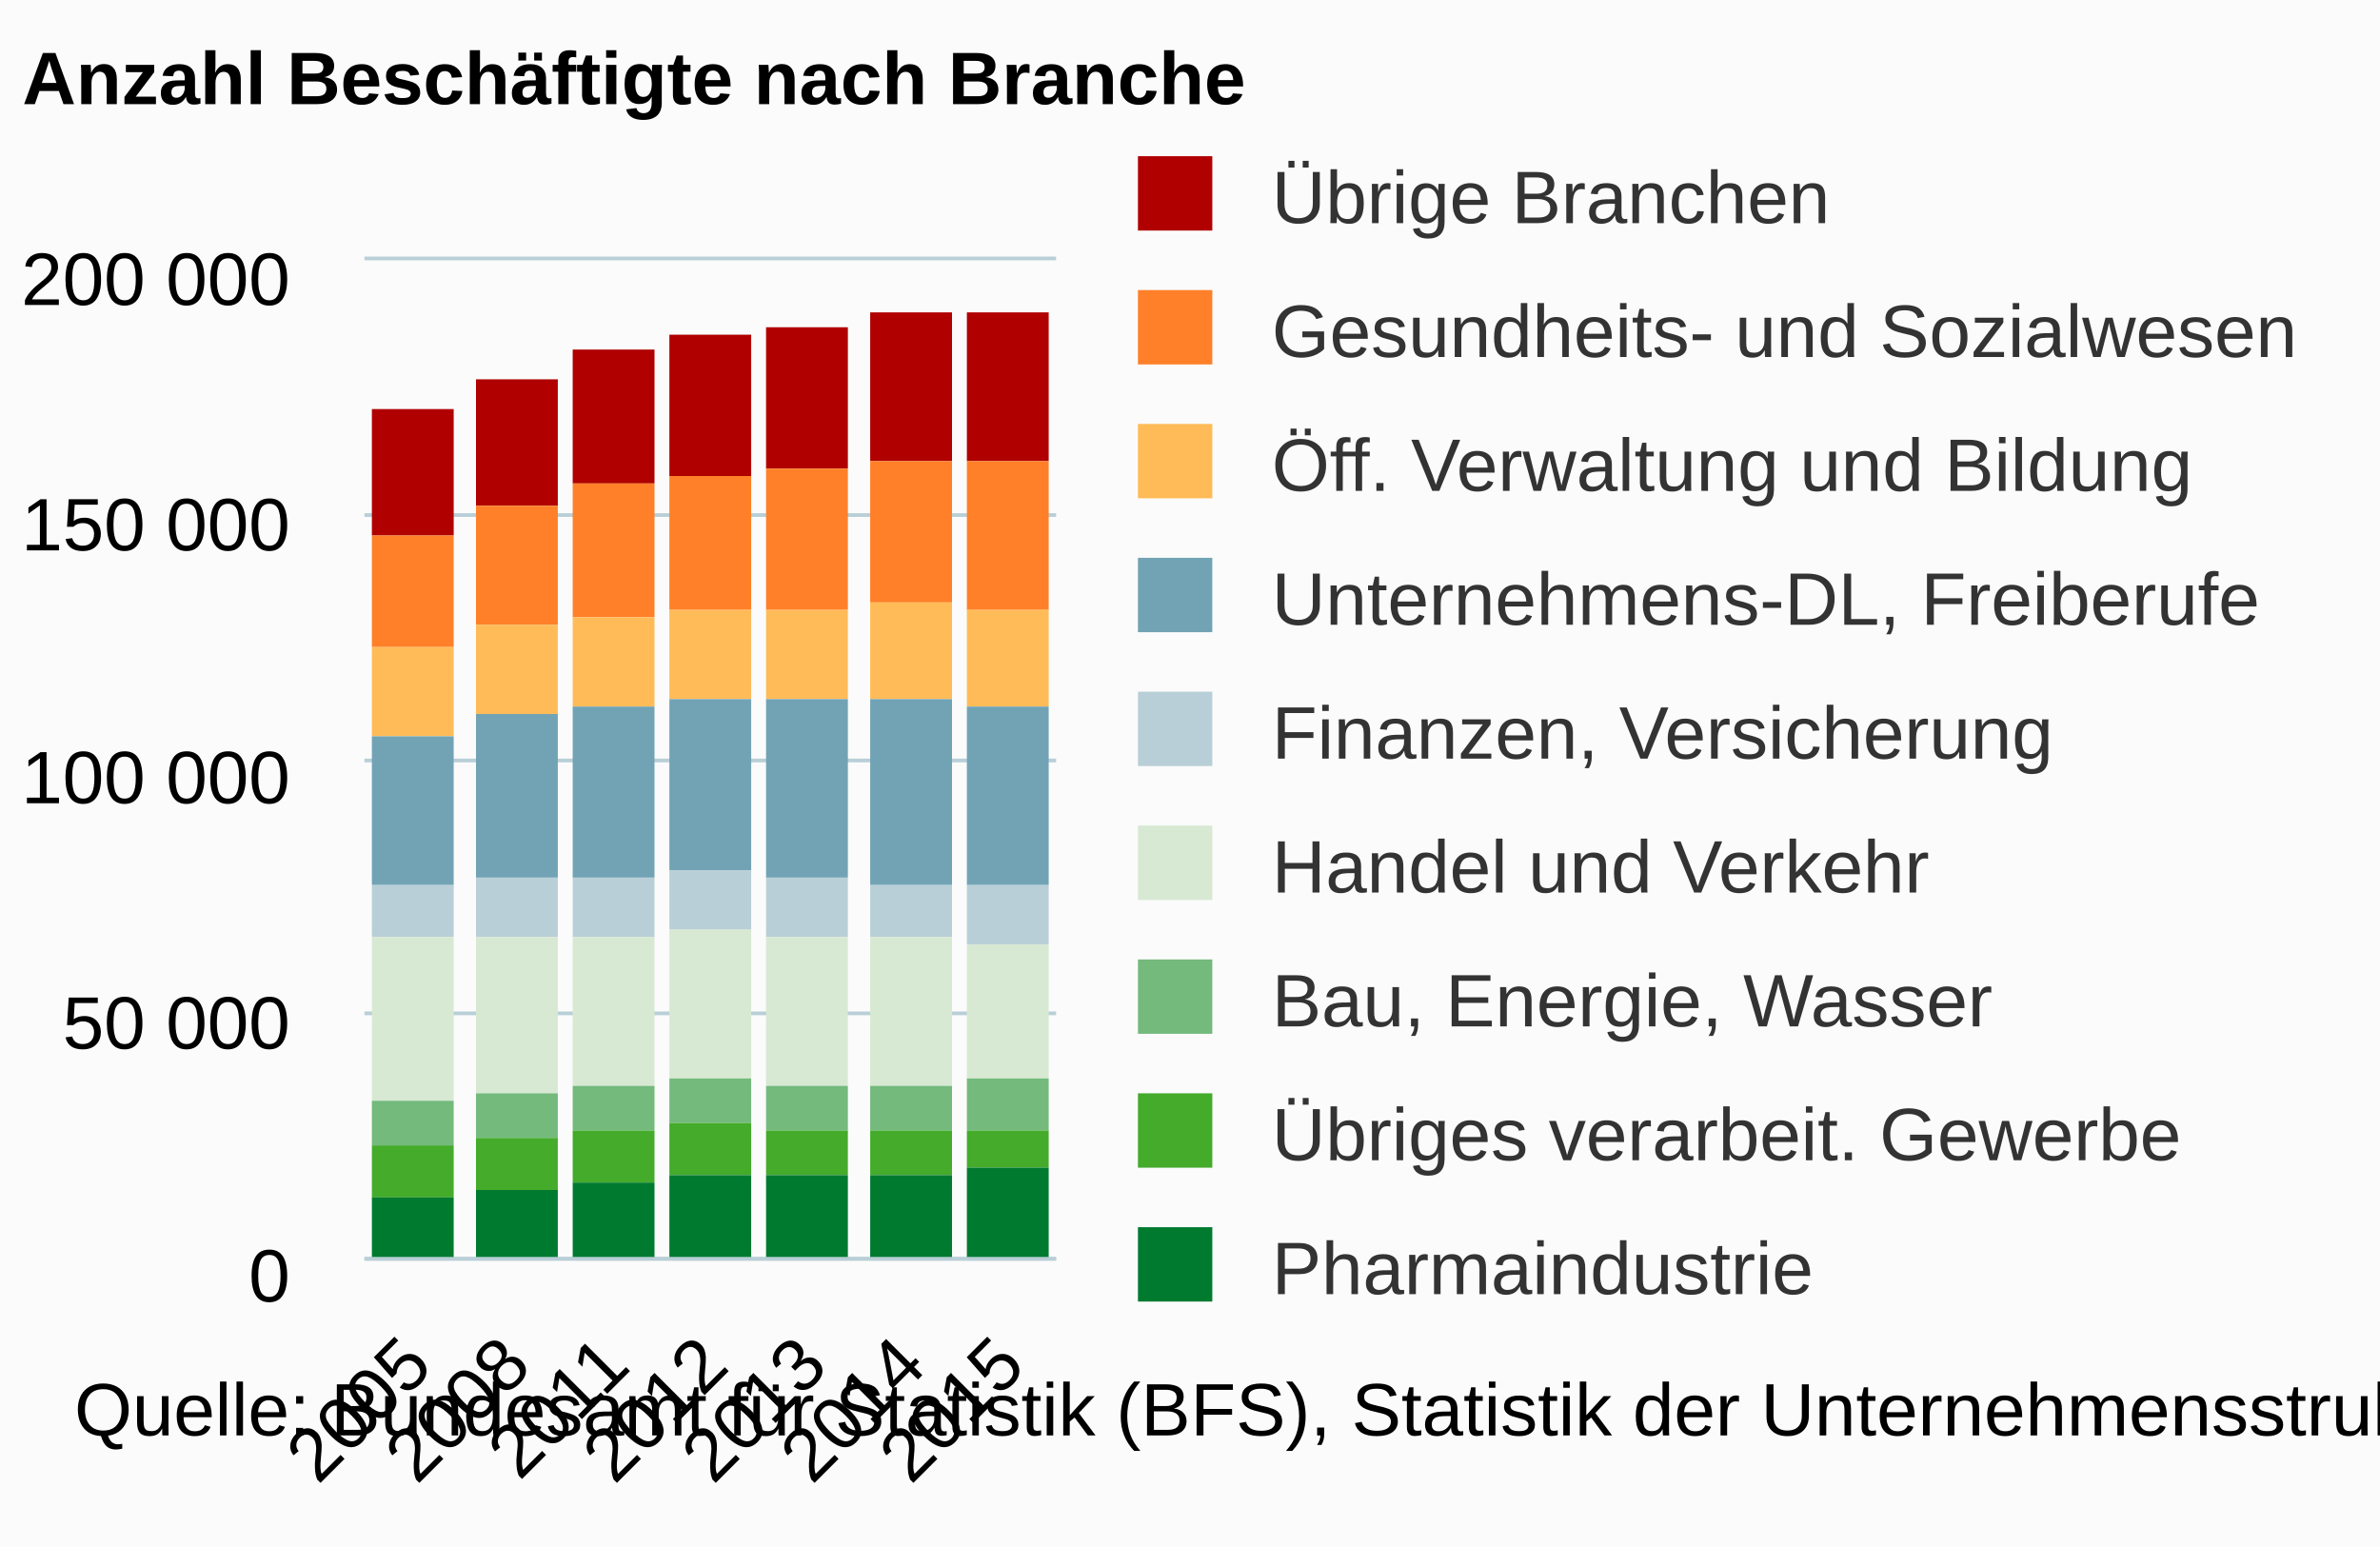
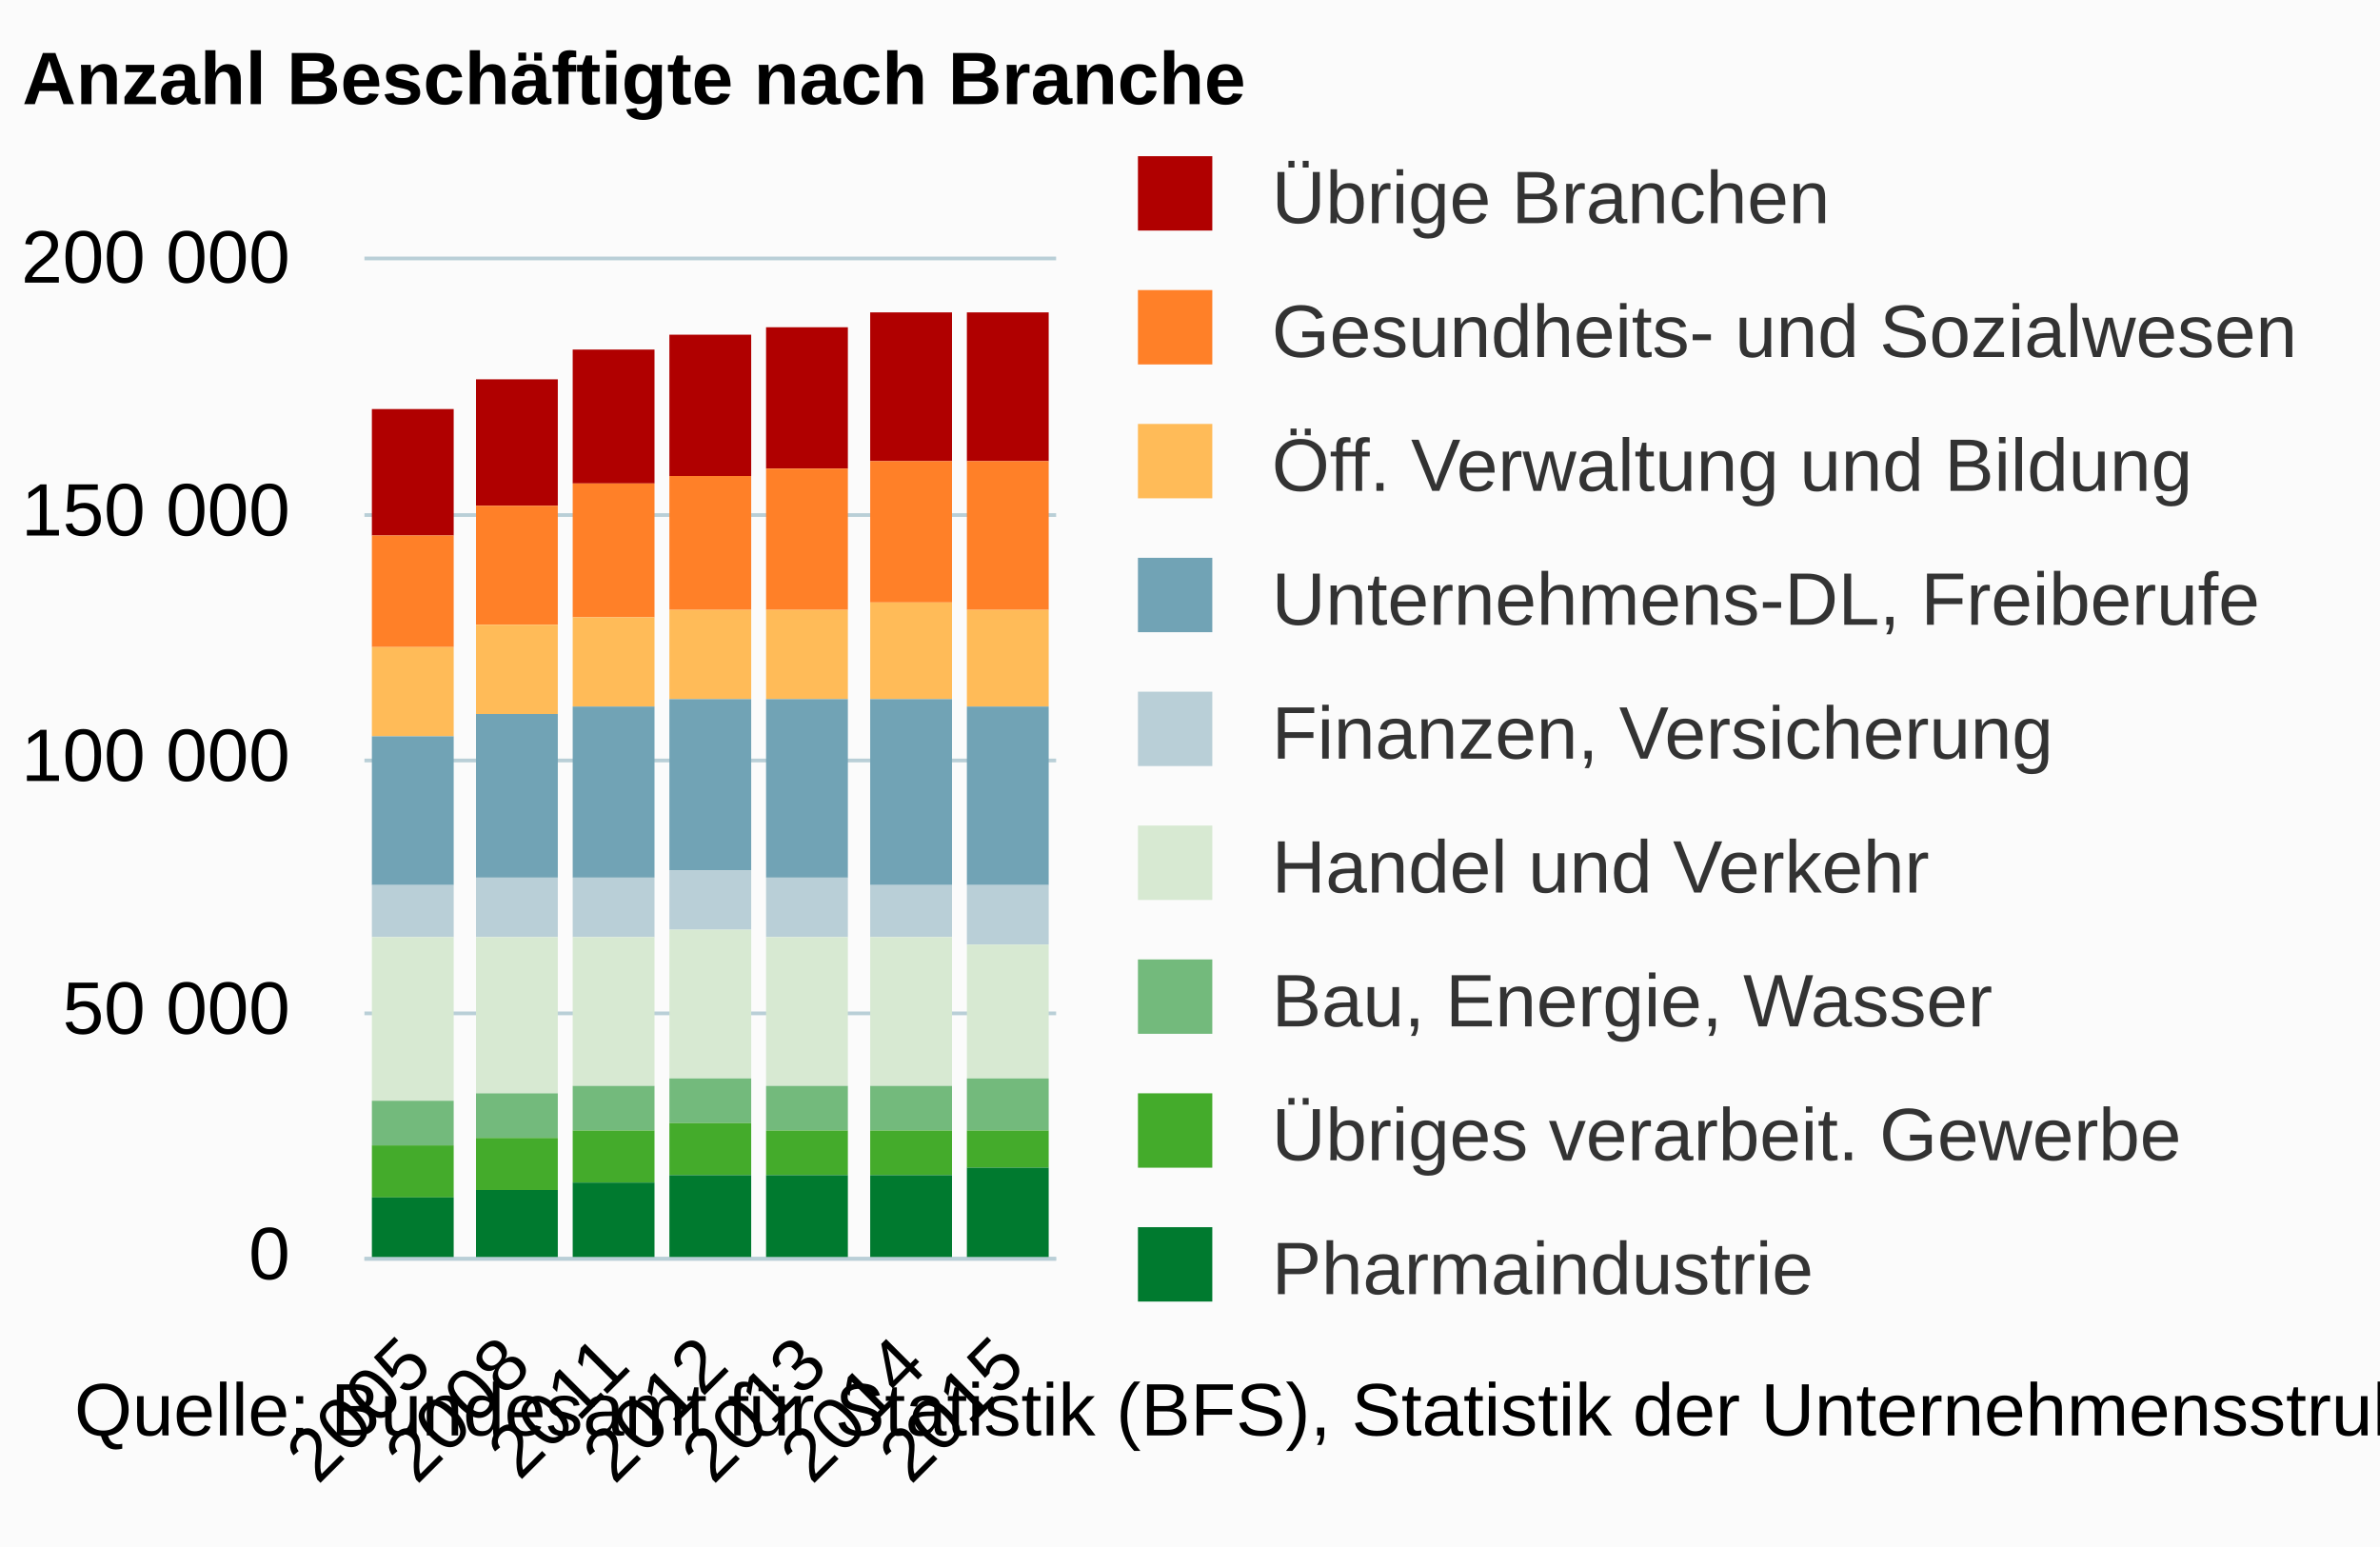
<svg xmlns="http://www.w3.org/2000/svg" version="1.1" class="highcharts-root" style="font-family:arial;font-size:12px;" viewBox="0 0 320 208">
  <defs>
    <clipPath>
      <rect x="0" y="0" width="93" height="134" fill="none" />
    </clipPath>
    <clipPath id="a">
      <rect x="0" y="0" width="93" height="134" fill="none" />
    </clipPath>
  </defs>
  <rect fill="#fbfbfb" class="highcharts-background" x="0" y="0" width="320" height="208" rx="0" ry="0" />
  <rect fill="none" class="highcharts-plot-background" x="49" y="35" width="93" height="134" />
  <g class="highcharts-pane-group" />
  <g class="highcharts-grid highcharts-xaxis-grid ">
    <path fill="none" class="highcharts-grid-line" d="M 61.5 35 L 61.5 169" opacity="1" />
    <path fill="none" class="highcharts-grid-line" d="M 75.5 35 L 75.5 169" opacity="1" />
    <path fill="none" class="highcharts-grid-line" d="M 88.5 35 L 88.5 169" opacity="1" />
    <path fill="none" class="highcharts-grid-line" d="M 101.5 35 L 101.5 169" opacity="1" />
    <path fill="none" class="highcharts-grid-line" d="M 114.5 35 L 114.5 169" opacity="1" />
    <path fill="none" class="highcharts-grid-line" d="M 128.5 35 L 128.5 169" opacity="1" />
    <path fill="none" class="highcharts-grid-line" d="M 141.5 35 L 141.5 169" opacity="1" />
    <path fill="none" class="highcharts-grid-line" d="M 48.5 35 L 48.5 169" opacity="1" />
  </g>
  <g class="highcharts-grid highcharts-yaxis-grid ">
    <path fill="none" stroke="#B9CFD7" stroke-width="0.5" class="highcharts-grid-line" d="M 49 169.25 L 142 169.25" opacity="1" />
    <path fill="none" stroke="#B9CFD7" stroke-width="0.5" class="highcharts-grid-line" d="M 49 136.25 L 142 136.25" opacity="1" />
    <path fill="none" stroke="#B9CFD7" stroke-width="0.5" class="highcharts-grid-line" d="M 49 102.25 L 142 102.25" opacity="1" />
    <path fill="none" stroke="#B9CFD7" stroke-width="0.5" class="highcharts-grid-line" d="M 49 69.25 L 142 69.25" opacity="1" />
    <path fill="none" stroke="#B9CFD7" stroke-width="0.5" class="highcharts-grid-line" d="M 49 34.75 L 142 34.75" opacity="1" />
  </g>
  <rect fill="none" class="highcharts-plot-border" x="49" y="35" width="93" height="134" />
  <g class="highcharts-axis highcharts-xaxis ">
    <path fill="none" class="highcharts-axis-line" stroke="#B9CFD7" stroke-width="0.5" d="M 49 169.25 L 142 169.25" />
  </g>
  <g class="highcharts-axis highcharts-yaxis ">
    <path fill="none" class="highcharts-axis-line" d="M 49 35 L 49 169" />
  </g>
  <g class="highcharts-series-group">
    <g class="highcharts-series highcharts-series-0 highcharts-column-series highcharts-color-undefined " transform="translate(49,35) scale(1 1)" clip-path="url(#a)">
      <rect x="1" y="20" width="11" height="17" fill="#b00000" class="highcharts-point" />
      <rect x="15" y="16" width="11" height="17" fill="#b00000" class="highcharts-point" />
      <rect x="28" y="12" width="11" height="18" fill="#b00000" class="highcharts-point" />
      <rect x="41" y="10" width="11" height="19" fill="#b00000" class="highcharts-point" />
      <rect x="54" y="9" width="11" height="19" fill="#b00000" class="highcharts-point" />
      <rect x="68" y="7" width="11" height="20" fill="#b00000" class="highcharts-point" />
      <rect x="81" y="7" width="11" height="20" fill="#b00000" class="highcharts-point" />
    </g>
    <g class="highcharts-markers highcharts-series-0 highcharts-column-series highcharts-color-undefined " transform="translate(49,35) scale(1 1)" clip-path="none" />
    <g class="highcharts-series highcharts-series-1 highcharts-column-series highcharts-color-undefined " transform="translate(49,35) scale(1 1)" clip-path="url(#a)">
      <rect x="1" y="37" width="11" height="15" fill="#ff8028" class="highcharts-point" />
      <rect x="15" y="33" width="11" height="16" fill="#ff8028" class="highcharts-point" />
      <rect x="28" y="30" width="11" height="18" fill="#ff8028" class="highcharts-point" />
      <rect x="41" y="29" width="11" height="18" fill="#ff8028" class="highcharts-point" />
      <rect x="54" y="28" width="11" height="19" fill="#ff8028" class="highcharts-point" />
      <rect x="68" y="27" width="11" height="19" fill="#ff8028" class="highcharts-point" />
      <rect x="81" y="27" width="11" height="20" fill="#ff8028" class="highcharts-point" />
    </g>
    <g class="highcharts-markers highcharts-series-1 highcharts-column-series highcharts-color-undefined " transform="translate(49,35) scale(1 1)" clip-path="none" />
    <g class="highcharts-series highcharts-series-2 highcharts-column-series highcharts-color-undefined " transform="translate(49,35) scale(1 1)" clip-path="url(#a)">
      <rect x="1" y="52" width="11" height="12" fill="#ffbb58" class="highcharts-point" />
      <rect x="15" y="49" width="11" height="12" fill="#ffbb58" class="highcharts-point" />
      <rect x="28" y="48" width="11" height="12" fill="#ffbb58" class="highcharts-point" />
      <rect x="41" y="47" width="11" height="12" fill="#ffbb58" class="highcharts-point" />
      <rect x="54" y="47" width="11" height="12" fill="#ffbb58" class="highcharts-point" />
      <rect x="68" y="46" width="11" height="13" fill="#ffbb58" class="highcharts-point" />
      <rect x="81" y="47" width="11" height="13" fill="#ffbb58" class="highcharts-point" />
    </g>
    <g class="highcharts-markers highcharts-series-2 highcharts-column-series highcharts-color-undefined " transform="translate(49,35) scale(1 1)" clip-path="none" />
    <g class="highcharts-series highcharts-series-3 highcharts-column-series highcharts-color-undefined " transform="translate(49,35) scale(1 1)" clip-path="url(#a)">
      <rect x="1" y="64" width="11" height="20" fill="#71a3b5" class="highcharts-point" />
      <rect x="15" y="61" width="11" height="22" fill="#71a3b5" class="highcharts-point" />
      <rect x="28" y="60" width="11" height="23" fill="#71a3b5" class="highcharts-point" />
      <rect x="41" y="59" width="11" height="23" fill="#71a3b5" class="highcharts-point" />
      <rect x="54" y="59" width="11" height="24" fill="#71a3b5" class="highcharts-point" />
      <rect x="68" y="59" width="11" height="25" fill="#71a3b5" class="highcharts-point" />
      <rect x="81" y="60" width="11" height="24" fill="#71a3b5" class="highcharts-point" />
    </g>
    <g class="highcharts-markers highcharts-series-3 highcharts-column-series highcharts-color-undefined " transform="translate(49,35) scale(1 1)" clip-path="none" />
    <g class="highcharts-series highcharts-series-4 highcharts-column-series highcharts-color-undefined " transform="translate(49,35) scale(1 1)" clip-path="url(#a)">
      <rect x="1" y="84" width="11" height="7" fill="#b9cfd7" class="highcharts-point" />
      <rect x="15" y="83" width="11" height="8" fill="#b9cfd7" class="highcharts-point" />
      <rect x="28" y="83" width="11" height="8" fill="#b9cfd7" class="highcharts-point" />
      <rect x="41" y="82" width="11" height="8" fill="#b9cfd7" class="highcharts-point" />
      <rect x="54" y="83" width="11" height="8" fill="#b9cfd7" class="highcharts-point" />
      <rect x="68" y="84" width="11" height="7" fill="#b9cfd7" class="highcharts-point" />
      <rect x="81" y="84" width="11" height="8" fill="#b9cfd7" class="highcharts-point" />
    </g>
    <g class="highcharts-markers highcharts-series-4 highcharts-column-series highcharts-color-undefined " transform="translate(49,35) scale(1 1)" clip-path="none" />
    <g class="highcharts-series highcharts-series-5 highcharts-column-series highcharts-color-undefined " transform="translate(49,35) scale(1 1)" clip-path="url(#a)">
      <rect x="1" y="91" width="11" height="22" fill="#d7e9d2" class="highcharts-point" />
      <rect x="15" y="91" width="11" height="21" fill="#d7e9d2" class="highcharts-point" />
      <rect x="28" y="91" width="11" height="20" fill="#d7e9d2" class="highcharts-point" />
      <rect x="41" y="90" width="11" height="20" fill="#d7e9d2" class="highcharts-point" />
      <rect x="54" y="91" width="11" height="20" fill="#d7e9d2" class="highcharts-point" />
      <rect x="68" y="91" width="11" height="20" fill="#d7e9d2" class="highcharts-point" />
      <rect x="81" y="92" width="11" height="18" fill="#d7e9d2" class="highcharts-point" />
    </g>
    <g class="highcharts-markers highcharts-series-5 highcharts-column-series highcharts-color-undefined " transform="translate(49,35) scale(1 1)" clip-path="none" />
    <g class="highcharts-series highcharts-series-6 highcharts-column-series highcharts-color-undefined " transform="translate(49,35) scale(1 1)" clip-path="url(#a)">
      <rect x="1" y="113" width="11" height="6" fill="#73ba7c" class="highcharts-point" />
      <rect x="15" y="112" width="11" height="6" fill="#73ba7c" class="highcharts-point" />
      <rect x="28" y="111" width="11" height="6" fill="#73ba7c" class="highcharts-point" />
      <rect x="41" y="110" width="11" height="6" fill="#73ba7c" class="highcharts-point" />
      <rect x="54" y="111" width="11" height="6" fill="#73ba7c" class="highcharts-point" />
      <rect x="68" y="111" width="11" height="6" fill="#73ba7c" class="highcharts-point" />
      <rect x="81" y="110" width="11" height="7" fill="#73ba7c" class="highcharts-point" />
    </g>
    <g class="highcharts-markers highcharts-series-6 highcharts-column-series highcharts-color-undefined " transform="translate(49,35) scale(1 1)" clip-path="none" />
    <g class="highcharts-series highcharts-series-7 highcharts-column-series highcharts-color-undefined " transform="translate(49,35) scale(1 1)" clip-path="url(#a)">
      <rect x="1" y="119" width="11" height="7" fill="#44ab2b" class="highcharts-point" />
      <rect x="15" y="118" width="11" height="7" fill="#44ab2b" class="highcharts-point" />
      <rect x="28" y="117" width="11" height="7" fill="#44ab2b" class="highcharts-point" />
      <rect x="41" y="116" width="11" height="7" fill="#44ab2b" class="highcharts-point" />
      <rect x="54" y="117" width="11" height="6" fill="#44ab2b" class="highcharts-point" />
      <rect x="68" y="117" width="11" height="6" fill="#44ab2b" class="highcharts-point" />
      <rect x="81" y="117" width="11" height="5" fill="#44ab2b" class="highcharts-point" />
    </g>
    <g class="highcharts-markers highcharts-series-7 highcharts-column-series highcharts-color-undefined " transform="translate(49,35) scale(1 1)" clip-path="none" />
    <g class="highcharts-series highcharts-series-8 highcharts-column-series highcharts-color-undefined " transform="translate(49,35) scale(1 1)" clip-path="url(#a)">
      <rect x="1" y="126" width="11" height="9" fill="#007a2f" class="highcharts-point" />
      <rect x="15" y="125" width="11" height="10" fill="#007a2f" class="highcharts-point" />
      <rect x="28" y="124" width="11" height="11" fill="#007a2f" class="highcharts-point" />
      <rect x="41" y="123" width="11" height="12" fill="#007a2f" class="highcharts-point" />
      <rect x="54" y="123" width="11" height="12" fill="#007a2f" class="highcharts-point" />
      <rect x="68" y="123" width="11" height="12" fill="#007a2f" class="highcharts-point" />
      <rect x="81" y="122" width="11" height="13" fill="#007a2f" class="highcharts-point" />
    </g>
    <g class="highcharts-markers highcharts-series-8 highcharts-column-series highcharts-color-undefined " transform="translate(49,35) scale(1 1)" clip-path="none" />
  </g>
  <text x="3" text-anchor="start" class="highcharts-title" style="color:#000000;font-size:10px;font-weight:bold;fill:#000000;" y="14">
    <tspan>Anzahl Beschäftigte nach Branche</tspan>
  </text>
  <g class="highcharts-legend" transform="translate(142,14)">
    <rect fill="none" class="highcharts-legend-box" rx="0" ry="0" x="0" y="0" width="174" height="173" visibility="visible" />
    <g>
      <g>
        <g class="highcharts-legend-item highcharts-column-series highcharts-color-undefined highcharts-series-0" transform="translate(8,3)">
          <text x="21" style="color:#333333;font-size:10px;font-weight:normal;cursor:pointer;fill:#333333;" text-anchor="start" y="13">
            <tspan>Übrige Branchen</tspan>
          </text>
          <rect x="3" y="4" width="10" height="10" fill="#b00000" class="highcharts-point" />
        </g>
        <g class="highcharts-legend-item highcharts-column-series highcharts-color-undefined highcharts-series-1" transform="translate(8,21)">
          <text x="21" y="13" style="color:#333333;font-size:10px;font-weight:normal;cursor:pointer;fill:#333333;" text-anchor="start">
            <tspan>Gesundheits- und Sozialwesen</tspan>
          </text>
          <rect x="3" y="4" width="10" height="10" fill="#ff8028" class="highcharts-point" />
        </g>
        <g class="highcharts-legend-item highcharts-column-series highcharts-color-undefined highcharts-series-2" transform="translate(8,39)">
          <text x="21" y="13" style="color:#333333;font-size:10px;font-weight:normal;cursor:pointer;fill:#333333;" text-anchor="start">
            <tspan>Öff. Verwaltung und Bildung</tspan>
          </text>
          <rect x="3" y="4" width="10" height="10" fill="#ffbb58" class="highcharts-point" />
        </g>
        <g class="highcharts-legend-item highcharts-column-series highcharts-color-undefined highcharts-series-3" transform="translate(8,57)">
          <text x="21" y="13" style="color:#333333;font-size:10px;font-weight:normal;cursor:pointer;fill:#333333;" text-anchor="start">
            <tspan>Unternehmens-DL, Freiberufe</tspan>
          </text>
          <rect x="3" y="4" width="10" height="10" fill="#71a3b5" class="highcharts-point" />
        </g>
        <g class="highcharts-legend-item highcharts-column-series highcharts-color-undefined highcharts-series-4" transform="translate(8,75)">
          <text x="21" y="13" style="color:#333333;font-size:10px;font-weight:normal;cursor:pointer;fill:#333333;" text-anchor="start">
            <tspan>Finanzen, Versicherung</tspan>
          </text>
          <rect x="3" y="4" width="10" height="10" fill="#b9cfd7" class="highcharts-point" />
        </g>
        <g class="highcharts-legend-item highcharts-column-series highcharts-color-undefined highcharts-series-5" transform="translate(8,93)">
          <text x="21" y="13" style="color:#333333;font-size:10px;font-weight:normal;cursor:pointer;fill:#333333;" text-anchor="start">
            <tspan>Handel und Verkehr</tspan>
          </text>
          <rect x="3" y="4" width="10" height="10" fill="#d7e9d2" class="highcharts-point" />
        </g>
        <g class="highcharts-legend-item highcharts-column-series highcharts-color-undefined highcharts-series-6" transform="translate(8,111)">
          <text x="21" y="13" style="color:#333333;font-size:10px;font-weight:normal;cursor:pointer;fill:#333333;" text-anchor="start">
            <tspan>Bau, Energie, Wasser</tspan>
          </text>
          <rect x="3" y="4" width="10" height="10" fill="#73ba7c" class="highcharts-point" />
        </g>
        <g class="highcharts-legend-item highcharts-column-series highcharts-color-undefined highcharts-series-7" transform="translate(8,129)">
          <text x="21" y="13" style="color:#333333;font-size:10px;font-weight:normal;cursor:pointer;fill:#333333;" text-anchor="start">
            <tspan>Übriges verarbeit. Gewerbe</tspan>
          </text>
          <rect x="3" y="4" width="10" height="10" fill="#44ab2b" class="highcharts-point" />
        </g>
        <g class="highcharts-legend-item highcharts-column-series highcharts-color-undefined highcharts-series-8" transform="translate(8,147)">
          <text x="21" y="13" style="color:#333333;font-size:10px;font-weight:normal;cursor:pointer;fill:#333333;" text-anchor="start">
            <tspan>Pharmaindustrie</tspan>
          </text>
          <rect x="3" y="4" width="10" height="10" fill="#007a2f" class="highcharts-point" />
        </g>
      </g>
    </g>
  </g>
  <g class="highcharts-axis-labels highcharts-xaxis-labels ">
    <text x="58.471" style="color:#000000;cursor:default;font-size:10;fill:#000000;" text-anchor="end" transform="translate(0,0) rotate(-45 58.47128 184)" y="184" opacity="1">
      <tspan>2005</tspan>
    </text>
    <text x="71.757" style="color:#000000;cursor:default;font-size:10;fill:#000000;" text-anchor="end" transform="translate(0,0) rotate(-45 71.757 184)" y="184" opacity="1">
      <tspan>2008</tspan>
    </text>
    <text x="85.043" style="color:#000000;cursor:default;font-size:10;fill:#000000;" text-anchor="end" transform="translate(0,0) rotate(-45 85.04271 184)" y="184" opacity="1">
      <tspan>2011</tspan>
    </text>
    <text x="98.328" style="color:#000000;cursor:default;font-size:10;fill:#000000;" text-anchor="end" transform="translate(0,0) rotate(-45 98.32843 184)" y="184" opacity="1">
      <tspan>2012</tspan>
    </text>
    <text x="111.614" style="color:#000000;cursor:default;font-size:10;fill:#000000;" text-anchor="end" transform="translate(0,0) rotate(-45 111.6141 184)" y="184" opacity="1">
      <tspan>2013</tspan>
    </text>
    <text x="124.9" style="color:#000000;cursor:default;font-size:10;fill:#000000;" text-anchor="end" transform="translate(0,0) rotate(-45 124.8999 184)" y="184" opacity="1">
      <tspan>2014</tspan>
    </text>
    <text x="138.186" style="color:#000000;cursor:default;font-size:10;fill:#000000;" text-anchor="end" transform="translate(0,0) rotate(-45 138.1856 184)" y="184" opacity="1">
      <tspan>2015</tspan>
    </text>
  </g>
  <g class="highcharts-axis-labels highcharts-yaxis-labels ">
-     <text x="39" style="color:#000000;cursor:default;font-size:10;fill:#000000;" text-anchor="end" transform="translate(0,0)" y="175" opacity="1">
+     <text x="39" style="color:#000000;cursor:default;font-size:10;fill:#000000;" text-anchor="end" transform="translate(0,0)" y="172" opacity="1">
      <tspan>0</tspan>
    </text>
-     <text x="39" style="color:#000000;cursor:default;font-size:10;fill:#000000;" text-anchor="end" transform="translate(0,0)" y="141" opacity="1">
+     <text x="39" style="color:#000000;cursor:default;font-size:10;fill:#000000;" text-anchor="end" transform="translate(0,0)" y="139" opacity="1">
      <tspan>50 000</tspan>
    </text>
-     <text x="39" style="color:#000000;cursor:default;font-size:10;fill:#000000;" text-anchor="end" transform="translate(0,0)" y="108" opacity="1">
+     <text x="39" style="color:#000000;cursor:default;font-size:10;fill:#000000;" text-anchor="end" transform="translate(0,0)" y="105" opacity="1">
      <tspan>100 000</tspan>
    </text>
-     <text x="39" style="color:#000000;cursor:default;font-size:10;fill:#000000;" text-anchor="end" transform="translate(0,0)" y="74" opacity="1">
+     <text x="39" style="color:#000000;cursor:default;font-size:10;fill:#000000;" text-anchor="end" transform="translate(0,0)" y="72" opacity="1">
      <tspan>150 000</tspan>
    </text>
-     <text x="39" style="color:#000000;cursor:default;font-size:10;fill:#000000;" text-anchor="end" transform="translate(0,0)" y="41" opacity="1">
+     <text x="39" style="color:#000000;cursor:default;font-size:10;fill:#000000;" text-anchor="end" transform="translate(0,0)" y="38" opacity="1">
      <tspan>200 000</tspan>
    </text>
  </g>
  <text x="10" class="highcharts-credits" text-anchor="start" style="cursor:default;color:#000000;font-size:10;fill:#000000;" y="193">
    <tspan>Quelle: Bundesamt für Statistik (BFS), Statistik der Unternehmensstruktur (STATENT)</tspan>
  </text>
</svg>
